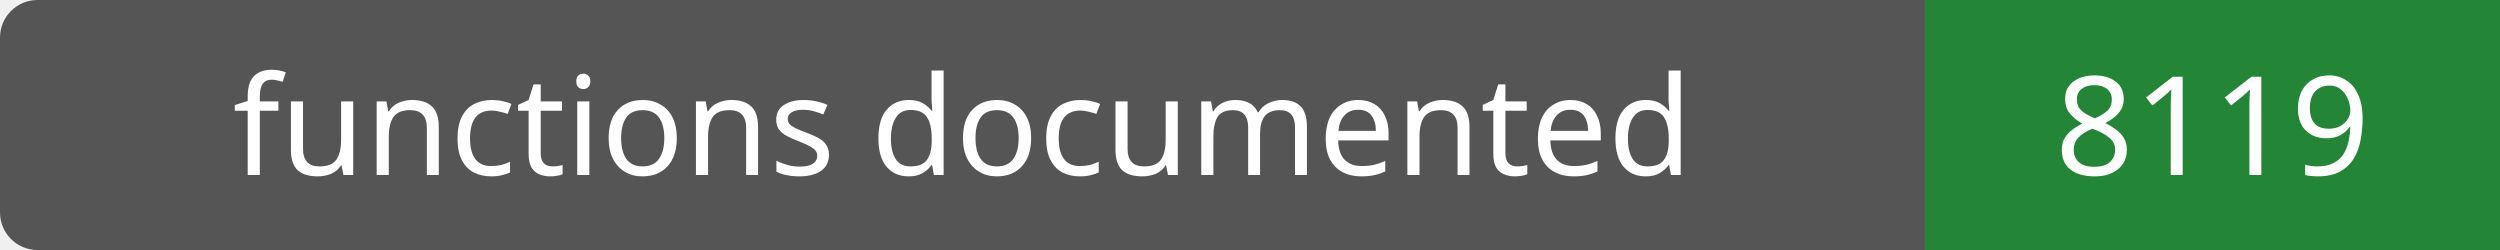
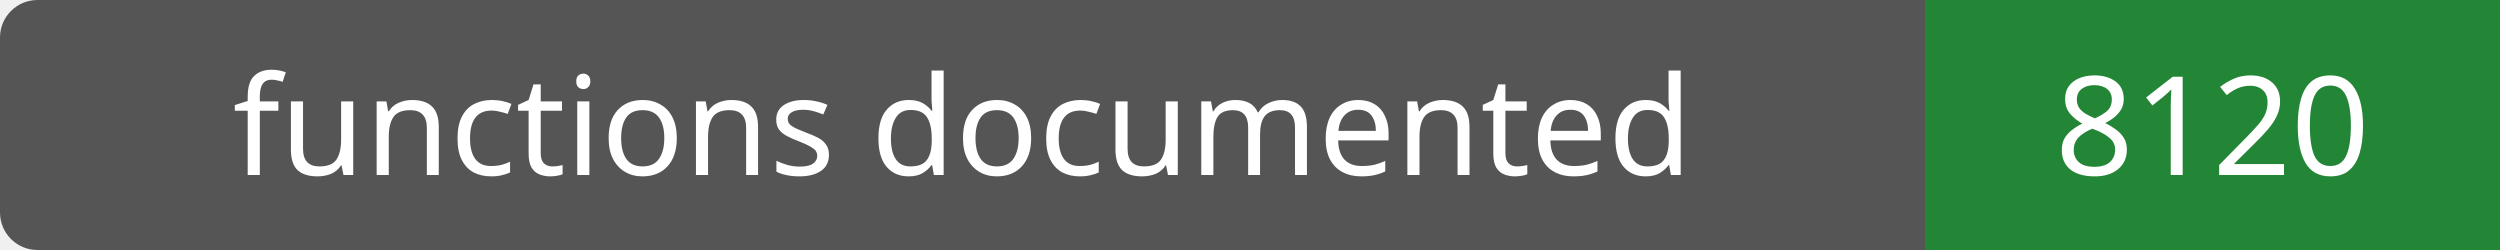
- <svg xmlns="http://www.w3.org/2000/svg" width="200" height="20" role="img" aria-label="functions documented: 8119">
+ <svg xmlns="http://www.w3.org/2000/svg" width="200" height="20" role="img" aria-label="functions documented: 8120">
  <rect width="200" height="20" rx="3" fill="#555" />
  <path fill="#238636" d="M154 0h46v20H154z" />
  <g fill="#fff" text-anchor="middle" font-family="Verdana,sans-serif" font-size="11">
    <text x="77.0" y="14">functions documented</text>
-     <text x="177.0" y="14">8119</text>
+     <text x="177.0" y="14">8120</text>
  </g>
</svg>
